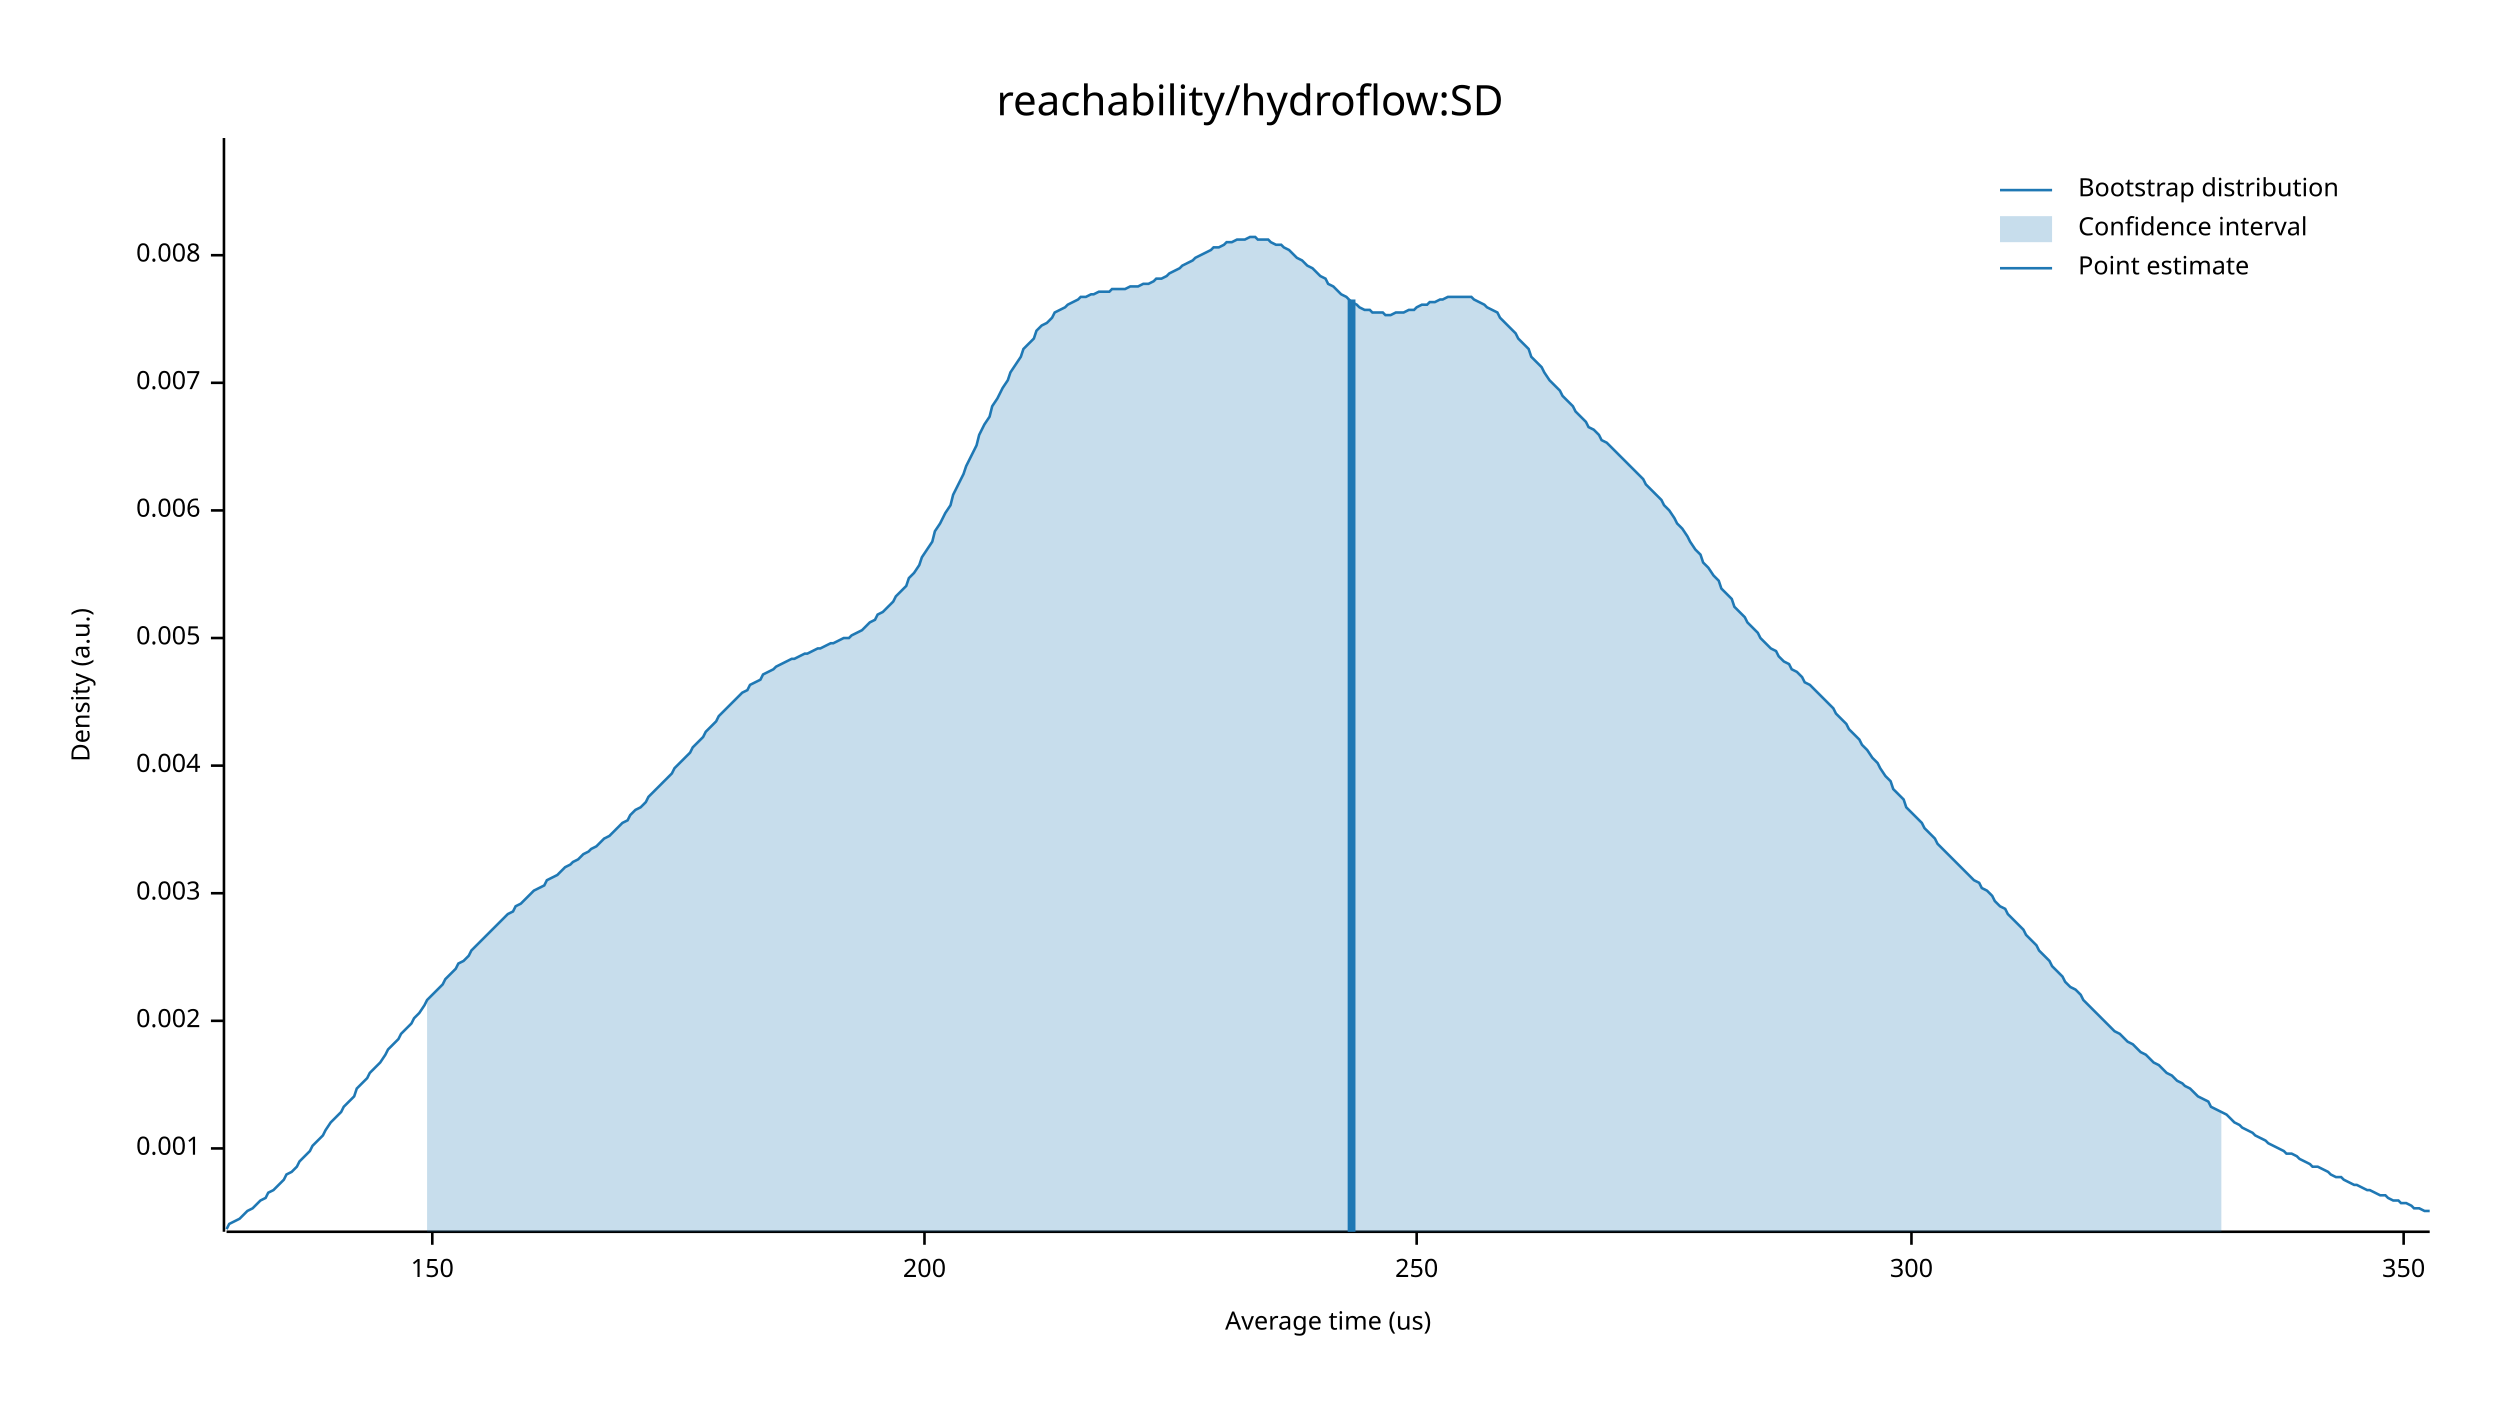
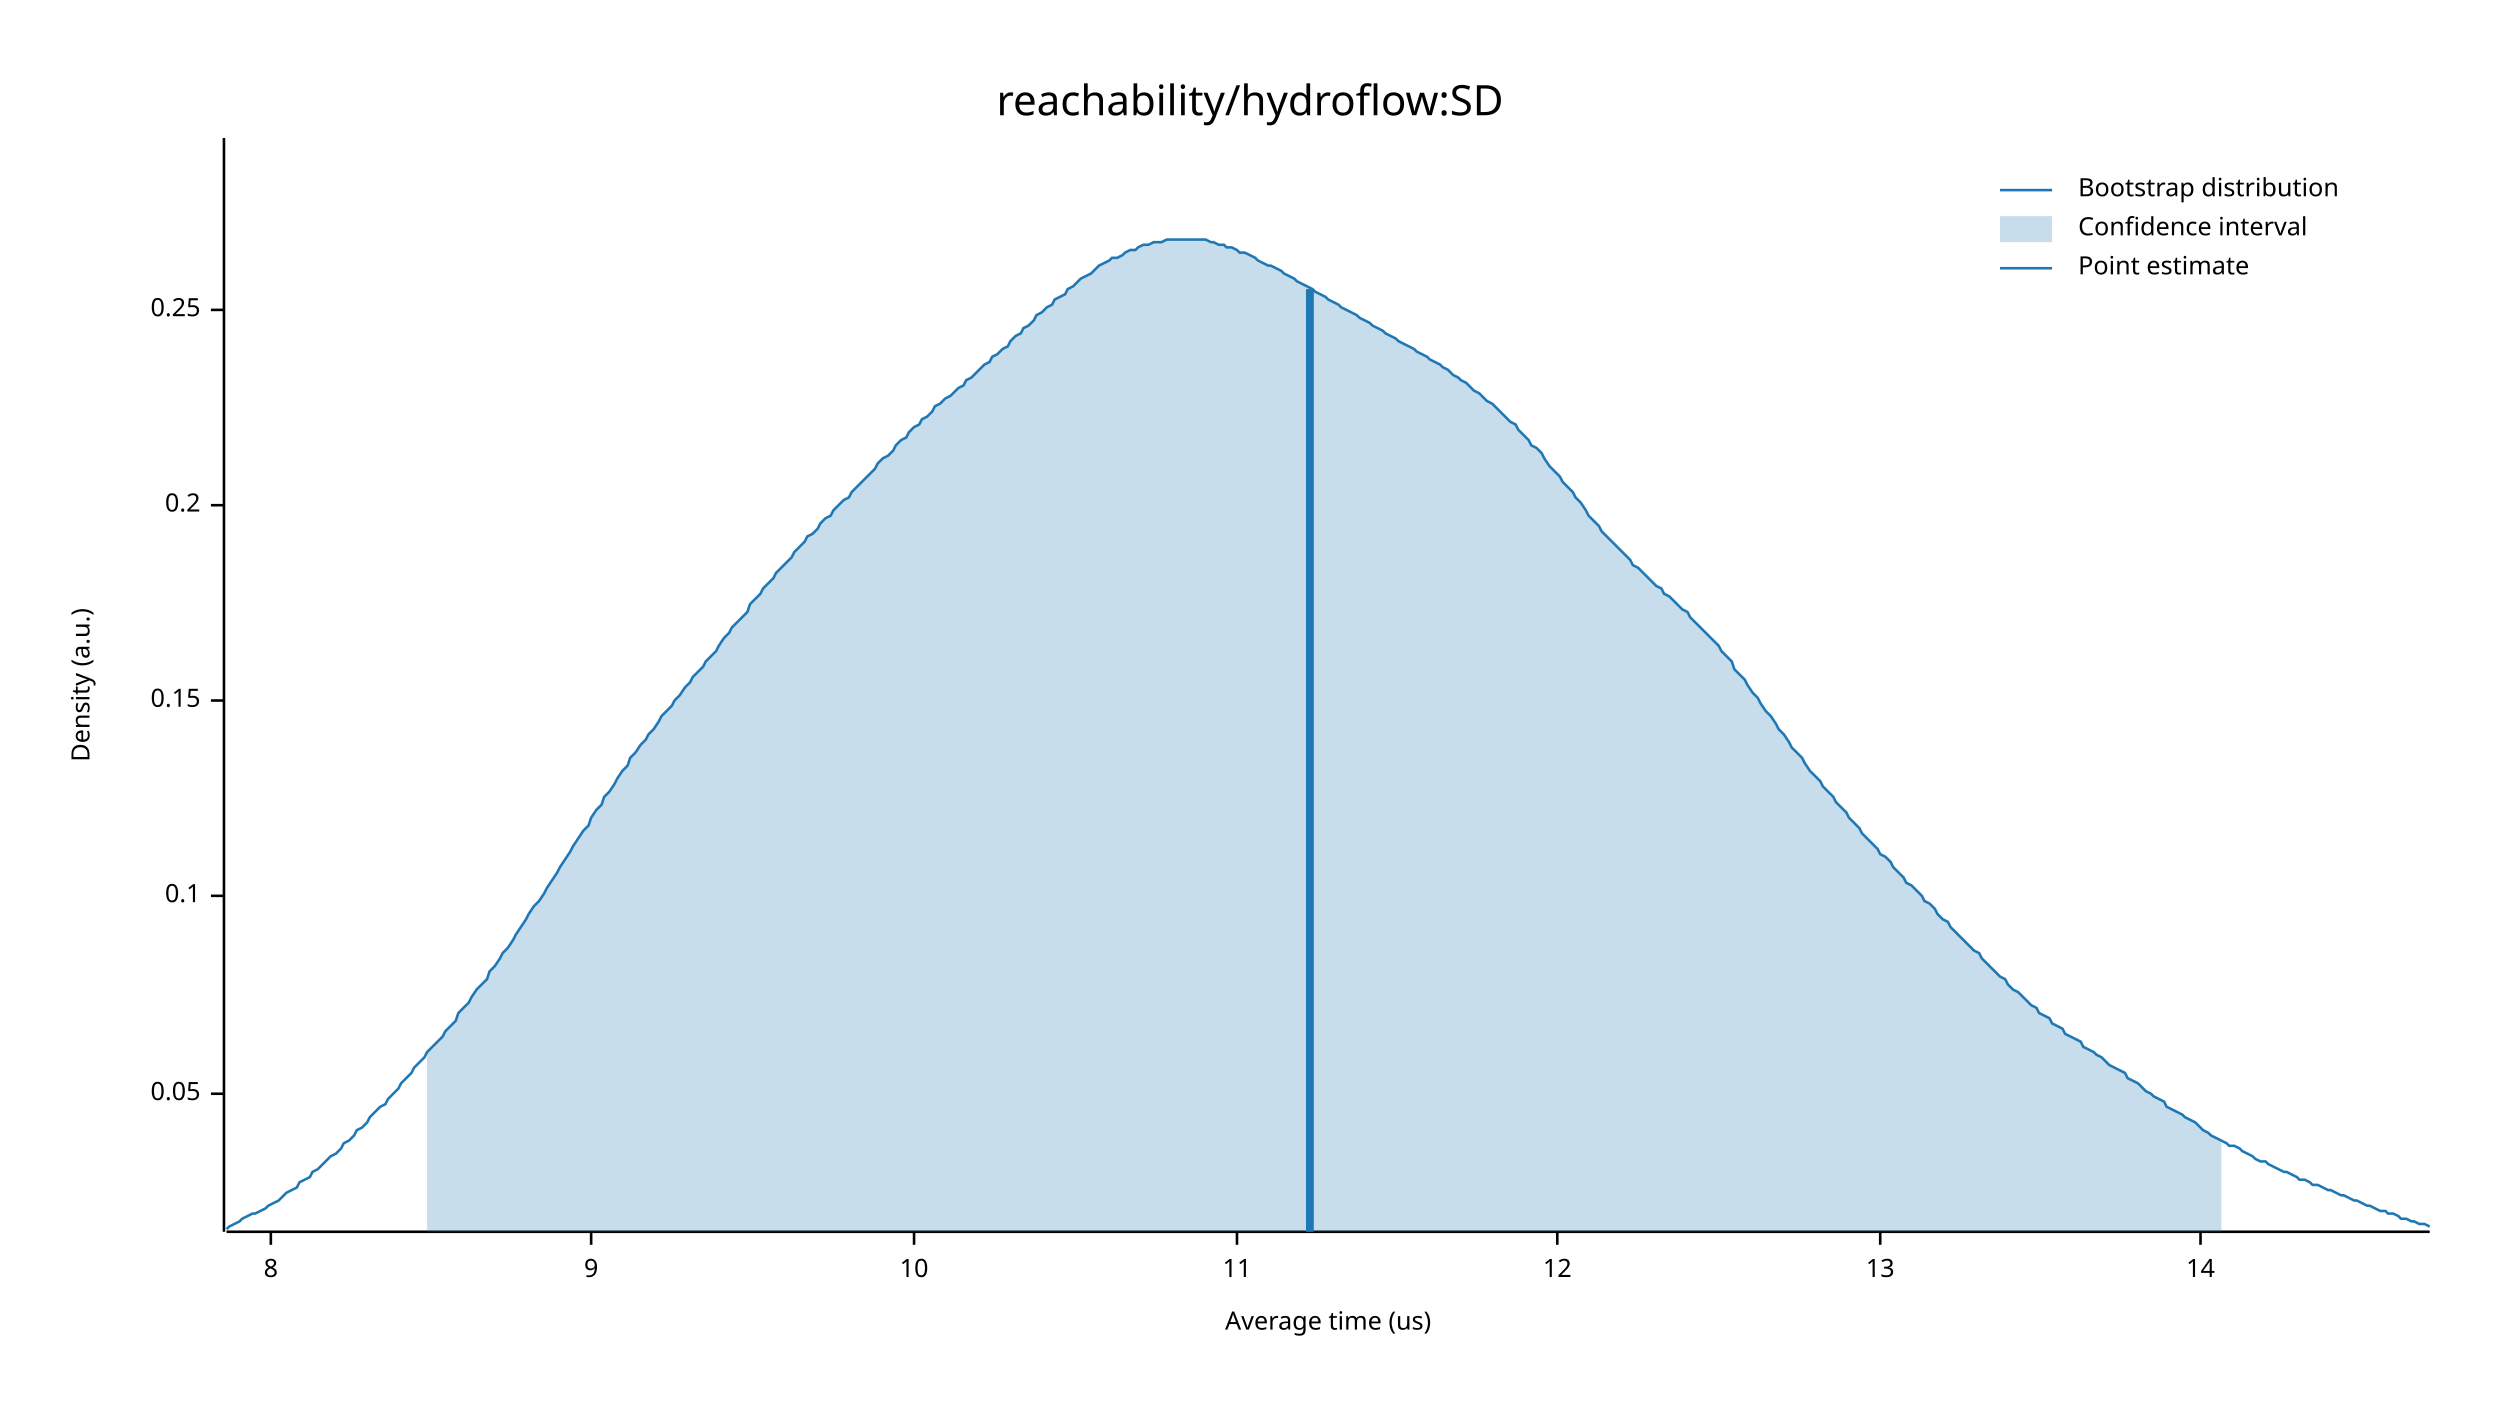
<svg xmlns="http://www.w3.org/2000/svg" width="960" height="540" viewBox="0 0 960 540">
  <text x="480" y="32" dy="0.76em" text-anchor="middle" font-family="sans-serif" font-size="16.129" opacity="1" fill="#000000">
reachability/hydroflow:SD
</text>
  <text x="27" y="263" dy="0.76em" text-anchor="middle" font-family="sans-serif" font-size="9.677" opacity="1" fill="#000000" transform="rotate(270, 27, 263)">
Density (a.u.)
</text>
  <text x="510" y="513" dy="-0.5ex" text-anchor="middle" font-family="sans-serif" font-size="9.677" opacity="1" fill="#000000">
Average time (us)
</text>
  <polyline fill="none" opacity="1" stroke="#000000" stroke-width="1" points="86,53 86,473 " />
-   <text x="77" y="441" dy="0.5ex" text-anchor="end" font-family="sans-serif" font-size="9.677" opacity="1" fill="#000000">
- 0.001
+   <text x="77" y="420" dy="0.5ex" text-anchor="end" font-family="sans-serif" font-size="9.677" opacity="1" fill="#000000">
+ 0.05
</text>
-   <polyline fill="none" opacity="1" stroke="#000000" stroke-width="1" points="81,441 86,441 " />
-   <text x="77" y="392" dy="0.5ex" text-anchor="end" font-family="sans-serif" font-size="9.677" opacity="1" fill="#000000">
- 0.002
+   <polyline fill="none" opacity="1" stroke="#000000" stroke-width="1" points="81,420 86,420 " />
+   <text x="77" y="344" dy="0.5ex" text-anchor="end" font-family="sans-serif" font-size="9.677" opacity="1" fill="#000000">
+ 0.1
</text>
-   <polyline fill="none" opacity="1" stroke="#000000" stroke-width="1" points="81,392 86,392 " />
-   <text x="77" y="343" dy="0.5ex" text-anchor="end" font-family="sans-serif" font-size="9.677" opacity="1" fill="#000000">
- 0.003
+   <polyline fill="none" opacity="1" stroke="#000000" stroke-width="1" points="81,344 86,344 " />
+   <text x="77" y="269" dy="0.5ex" text-anchor="end" font-family="sans-serif" font-size="9.677" opacity="1" fill="#000000">
+ 0.15
</text>
-   <polyline fill="none" opacity="1" stroke="#000000" stroke-width="1" points="81,343 86,343 " />
-   <text x="77" y="294" dy="0.5ex" text-anchor="end" font-family="sans-serif" font-size="9.677" opacity="1" fill="#000000">
- 0.004
+   <polyline fill="none" opacity="1" stroke="#000000" stroke-width="1" points="81,269 86,269 " />
+   <text x="77" y="194" dy="0.5ex" text-anchor="end" font-family="sans-serif" font-size="9.677" opacity="1" fill="#000000">
+ 0.2
</text>
-   <polyline fill="none" opacity="1" stroke="#000000" stroke-width="1" points="81,294 86,294 " />
-   <text x="77" y="245" dy="0.5ex" text-anchor="end" font-family="sans-serif" font-size="9.677" opacity="1" fill="#000000">
- 0.005
+   <polyline fill="none" opacity="1" stroke="#000000" stroke-width="1" points="81,194 86,194 " />
+   <text x="77" y="119" dy="0.5ex" text-anchor="end" font-family="sans-serif" font-size="9.677" opacity="1" fill="#000000">
+ 0.25
</text>
-   <polyline fill="none" opacity="1" stroke="#000000" stroke-width="1" points="81,245 86,245 " />
-   <text x="77" y="196" dy="0.5ex" text-anchor="end" font-family="sans-serif" font-size="9.677" opacity="1" fill="#000000">
- 0.006
+   <polyline fill="none" opacity="1" stroke="#000000" stroke-width="1" points="81,119 86,119 " />
+   <polyline fill="none" opacity="1" stroke="#000000" stroke-width="1" points="87,473 933,473 " />
+   <text x="104" y="483" dy="0.76em" text-anchor="middle" font-family="sans-serif" font-size="9.677" opacity="1" fill="#000000">
+ 8
</text>
-   <polyline fill="none" opacity="1" stroke="#000000" stroke-width="1" points="81,196 86,196 " />
-   <text x="77" y="147" dy="0.5ex" text-anchor="end" font-family="sans-serif" font-size="9.677" opacity="1" fill="#000000">
- 0.007
+   <polyline fill="none" opacity="1" stroke="#000000" stroke-width="1" points="104,473 104,478 " />
+   <text x="227" y="483" dy="0.76em" text-anchor="middle" font-family="sans-serif" font-size="9.677" opacity="1" fill="#000000">
+ 9
</text>
-   <polyline fill="none" opacity="1" stroke="#000000" stroke-width="1" points="81,147 86,147 " />
-   <text x="77" y="98" dy="0.5ex" text-anchor="end" font-family="sans-serif" font-size="9.677" opacity="1" fill="#000000">
- 0.008
+   <polyline fill="none" opacity="1" stroke="#000000" stroke-width="1" points="227,473 227,478 " />
+   <text x="351" y="483" dy="0.76em" text-anchor="middle" font-family="sans-serif" font-size="9.677" opacity="1" fill="#000000">
+ 10
</text>
-   <polyline fill="none" opacity="1" stroke="#000000" stroke-width="1" points="81,98 86,98 " />
-   <polyline fill="none" opacity="1" stroke="#000000" stroke-width="1" points="87,473 933,473 " />
-   <text x="166" y="483" dy="0.76em" text-anchor="middle" font-family="sans-serif" font-size="9.677" opacity="1" fill="#000000">
- 150
+   <polyline fill="none" opacity="1" stroke="#000000" stroke-width="1" points="351,473 351,478 " />
+   <text x="475" y="483" dy="0.76em" text-anchor="middle" font-family="sans-serif" font-size="9.677" opacity="1" fill="#000000">
+ 11
</text>
-   <polyline fill="none" opacity="1" stroke="#000000" stroke-width="1" points="166,473 166,478 " />
-   <text x="355" y="483" dy="0.76em" text-anchor="middle" font-family="sans-serif" font-size="9.677" opacity="1" fill="#000000">
- 200
+   <polyline fill="none" opacity="1" stroke="#000000" stroke-width="1" points="475,473 475,478 " />
+   <text x="598" y="483" dy="0.76em" text-anchor="middle" font-family="sans-serif" font-size="9.677" opacity="1" fill="#000000">
+ 12
</text>
-   <polyline fill="none" opacity="1" stroke="#000000" stroke-width="1" points="355,473 355,478 " />
-   <text x="544" y="483" dy="0.76em" text-anchor="middle" font-family="sans-serif" font-size="9.677" opacity="1" fill="#000000">
- 250
+   <polyline fill="none" opacity="1" stroke="#000000" stroke-width="1" points="598,473 598,478 " />
+   <text x="722" y="483" dy="0.76em" text-anchor="middle" font-family="sans-serif" font-size="9.677" opacity="1" fill="#000000">
+ 13
</text>
-   <polyline fill="none" opacity="1" stroke="#000000" stroke-width="1" points="544,473 544,478 " />
-   <text x="734" y="483" dy="0.76em" text-anchor="middle" font-family="sans-serif" font-size="9.677" opacity="1" fill="#000000">
- 300
+   <polyline fill="none" opacity="1" stroke="#000000" stroke-width="1" points="722,473 722,478 " />
+   <text x="845" y="483" dy="0.76em" text-anchor="middle" font-family="sans-serif" font-size="9.677" opacity="1" fill="#000000">
+ 14
</text>
-   <polyline fill="none" opacity="1" stroke="#000000" stroke-width="1" points="734,473 734,478 " />
-   <text x="923" y="483" dy="0.76em" text-anchor="middle" font-family="sans-serif" font-size="9.677" opacity="1" fill="#000000">
- 350
- </text>
-   <polyline fill="none" opacity="1" stroke="#000000" stroke-width="1" points="923,473 923,478 " />
-   <polyline fill="none" opacity="1" stroke="#1F78B4" stroke-width="1" points="87,472 88,470 90,469 92,468 93,467 95,465 97,464 98,463 100,461 102,460 103,458 105,457 107,455 109,453 110,451 112,450 114,448 115,446 117,444 119,442 120,440 122,438 124,436 125,434 127,431 129,429 131,427 132,425 134,423 136,421 137,418 139,416 141,414 142,412 144,410 146,408 148,405 149,403 151,401 153,399 154,397 156,395 158,393 159,391 161,389 163,386 164,384 166,382 168,380 170,378 171,376 173,374 175,372 176,370 178,369 180,367 181,365 183,363 185,361 187,359 188,358 190,356 192,354 193,353 195,351 197,350 198,348 200,347 202,345 203,344 205,342 207,341 209,340 210,338 212,337 214,336 215,335 217,333 219,332 220,331 222,330 224,328 226,327 227,326 229,325 231,323 232,322 234,321 236,319 237,318 239,316 241,315 242,313 244,311 246,310 248,308 249,306 251,304 253,302 254,301 256,299 258,297 259,295 261,293 263,291 265,289 266,287 268,285 270,283 271,281 273,279 275,277 276,275 278,273 280,271 281,270 283,268 285,266 287,265 288,263 290,262 292,261 293,259 295,258 297,257 298,256 300,255 302,254 304,253 305,253 307,252 309,251 310,251 312,250 314,249 315,249 317,248 319,247 320,247 322,246 324,245 326,245 327,244 329,243 331,242 332,241 334,239 336,238 337,236 339,235 341,233 343,231 344,229 346,227 348,225 349,222 351,220 353,217 354,214 356,211 358,208 359,204 361,201 363,197 365,194 366,190 368,186 370,182 371,179 373,175 375,171 376,167 378,163 380,160 381,156 383,153 385,149 387,146 388,143 390,140 392,137 393,134 395,132 397,130 398,127 400,125 402,124 404,122 405,120 407,119 409,118 410,117 412,116 414,115 415,114 417,114 419,113 420,113 422,112 424,112 426,112 427,111 429,111 431,111 432,111 434,110 436,110 437,110 439,109 441,109 443,108 444,107 446,107 448,106 449,105 451,104 453,103 454,102 456,101 458,100 459,99 461,98 463,97 465,96 466,95 468,95 470,94 471,93 473,93 475,92 476,92 478,92 480,91 482,91 483,92 485,92 487,92 488,93 490,94 492,94 493,95 495,96 497,98 498,99 500,100 502,102 504,103 505,104 507,106 509,107 510,109 512,110 514,112 515,113 517,114 519,116 521,117 522,118 524,119 526,119 527,120 529,120 531,120 532,121 534,121 536,120 537,120 539,120 541,119 543,119 544,118 546,117 548,117 549,116 551,116 553,115 554,115 556,114 558,114 560,114 561,114 563,114 565,114 566,115 568,116 570,117 571,118 573,119 575,120 576,122 578,124 580,126 582,128 583,130 585,132 587,134 588,137 590,139 592,141 593,143 595,146 597,148 599,150 600,152 602,154 604,156 605,158 607,160 609,162 610,164 612,165 614,167 615,169 617,170 619,172 621,174 622,175 624,177 626,179 627,180 629,182 631,184 632,186 634,188 636,190 638,192 639,194 641,196 643,199 644,201 646,203 648,206 649,208 651,211 653,213 654,216 656,218 658,221 660,223 661,226 663,228 665,230 666,233 668,235 670,237 671,239 673,241 675,243 676,245 678,247 680,249 682,250 683,252 685,254 687,255 688,257 690,258 692,260 693,262 695,263 697,265 699,267 700,268 702,270 704,272 705,274 707,276 709,278 710,280 712,282 714,284 715,286 717,288 719,291 721,293 722,295 724,298 726,300 727,303 729,305 731,307 732,310 734,312 736,314 738,316 739,318 741,320 743,322 744,324 746,326 748,328 749,329 751,331 753,333 754,334 756,336 758,338 760,339 761,341 763,342 765,344 766,346 768,348 770,349 771,351 773,353 775,355 777,357 778,359 780,361 782,363 783,365 785,367 787,369 788,371 790,373 792,375 793,377 795,379 797,380 799,382 800,384 802,386 804,388 805,389 807,391 809,393 810,394 812,396 814,397 816,399 817,400 819,401 821,403 822,404 824,405 826,407 827,408 829,409 831,411 832,412 834,413 836,415 838,416 839,417 841,418 843,420 844,421 846,422 848,423 849,425 851,426 853,427 855,428 856,429 858,431 860,432 861,433 863,434 865,435 866,436 868,437 870,438 871,439 873,440 875,441 877,442 878,443 880,443 882,444 883,445 885,446 887,447 888,448 890,448 892,449 894,450 895,451 897,452 899,452 900,453 902,454 904,455 905,455 907,456 909,457 910,457 912,458 914,459 916,459 917,460 919,461 921,461 922,462 924,462 926,463 927,464 929,464 931,465 933,465 " />
-   <polygon opacity="0.25" fill="#1F78B4" points="164,384 166,382 168,380 170,378 171,376 173,374 175,372 176,370 178,369 180,367 181,365 183,363 185,361 187,359 188,358 190,356 192,354 193,353 195,351 197,350 198,348 200,347 202,345 203,344 205,342 207,341 209,340 210,338 212,337 214,336 215,335 217,333 219,332 220,331 222,330 224,328 226,327 227,326 229,325 231,323 232,322 234,321 236,319 237,318 239,316 241,315 242,313 244,311 246,310 248,308 249,306 251,304 253,302 254,301 256,299 258,297 259,295 261,293 263,291 265,289 266,287 268,285 270,283 271,281 273,279 275,277 276,275 278,273 280,271 281,270 283,268 285,266 287,265 288,263 290,262 292,261 293,259 295,258 297,257 298,256 300,255 302,254 304,253 305,253 307,252 309,251 310,251 312,250 314,249 315,249 317,248 319,247 320,247 322,246 324,245 326,245 327,244 329,243 331,242 332,241 334,239 336,238 337,236 339,235 341,233 343,231 344,229 346,227 348,225 349,222 351,220 353,217 354,214 356,211 358,208 359,204 361,201 363,197 365,194 366,190 368,186 370,182 371,179 373,175 375,171 376,167 378,163 380,160 381,156 383,153 385,149 387,146 388,143 390,140 392,137 393,134 395,132 397,130 398,127 400,125 402,124 404,122 405,120 407,119 409,118 410,117 412,116 414,115 415,114 417,114 419,113 420,113 422,112 424,112 426,112 427,111 429,111 431,111 432,111 434,110 436,110 437,110 439,109 441,109 443,108 444,107 446,107 448,106 449,105 451,104 453,103 454,102 456,101 458,100 459,99 461,98 463,97 465,96 466,95 468,95 470,94 471,93 473,93 475,92 476,92 478,92 480,91 482,91 483,92 485,92 487,92 488,93 490,94 492,94 493,95 495,96 497,98 498,99 500,100 502,102 504,103 505,104 507,106 509,107 510,109 512,110 514,112 515,113 517,114 519,116 521,117 522,118 524,119 526,119 527,120 529,120 531,120 532,121 534,121 536,120 537,120 539,120 541,119 543,119 544,118 546,117 548,117 549,116 551,116 553,115 554,115 556,114 558,114 560,114 561,114 563,114 565,114 566,115 568,116 570,117 571,118 573,119 575,120 576,122 578,124 580,126 582,128 583,130 585,132 587,134 588,137 590,139 592,141 593,143 595,146 597,148 599,150 600,152 602,154 604,156 605,158 607,160 609,162 610,164 612,165 614,167 615,169 617,170 619,172 621,174 622,175 624,177 626,179 627,180 629,182 631,184 632,186 634,188 636,190 638,192 639,194 641,196 643,199 644,201 646,203 648,206 649,208 651,211 653,213 654,216 656,218 658,221 660,223 661,226 663,228 665,230 666,233 668,235 670,237 671,239 673,241 675,243 676,245 678,247 680,249 682,250 683,252 685,254 687,255 688,257 690,258 692,260 693,262 695,263 697,265 699,267 700,268 702,270 704,272 705,274 707,276 709,278 710,280 712,282 714,284 715,286 717,288 719,291 721,293 722,295 724,298 726,300 727,303 729,305 731,307 732,310 734,312 736,314 738,316 739,318 741,320 743,322 744,324 746,326 748,328 749,329 751,331 753,333 754,334 756,336 758,338 760,339 761,341 763,342 765,344 766,346 768,348 770,349 771,351 773,353 775,355 777,357 778,359 780,361 782,363 783,365 785,367 787,369 788,371 790,373 792,375 793,377 795,379 797,380 799,382 800,384 802,386 804,388 805,389 807,391 809,393 810,394 812,396 814,397 816,399 817,400 819,401 821,403 822,404 824,405 826,407 827,408 829,409 831,411 832,412 834,413 836,415 838,416 839,417 841,418 843,420 844,421 846,422 848,423 849,425 851,426 853,427 853,473 164,473 " />
-   <polyline fill="none" opacity="1" stroke="#1F78B4" stroke-width="3" points="519,473 519,115 " />
+   <polyline fill="none" opacity="1" stroke="#000000" stroke-width="1" points="845,473 845,478 " />
+   <polyline fill="none" opacity="1" stroke="#1F78B4" stroke-width="1" points="87,472 88,471 90,470 92,469 93,468 95,467 97,466 98,466 100,465 102,464 103,463 105,462 107,461 109,459 110,458 112,457 114,456 115,454 117,453 119,452 120,450 122,449 124,447 125,446 127,444 129,443 131,441 132,439 134,438 136,436 137,434 139,433 141,431 142,429 144,427 146,425 148,424 149,422 151,420 153,418 154,416 156,414 158,412 159,410 161,408 163,406 164,404 166,402 168,400 170,398 171,396 173,394 175,392 176,389 178,387 180,385 181,383 183,380 185,378 187,376 188,373 190,371 192,368 193,366 195,364 197,361 198,359 200,356 202,353 203,351 205,348 207,346 209,343 210,341 212,338 214,335 215,333 217,330 219,327 220,325 222,322 224,319 226,317 227,314 229,311 231,309 232,306 234,304 236,301 237,299 239,296 241,294 242,291 244,289 246,286 248,284 249,282 251,280 253,277 254,275 256,273 258,271 259,269 261,267 263,264 265,262 266,260 268,258 270,256 271,254 273,252 275,250 276,248 278,245 280,243 281,241 283,239 285,237 287,235 288,232 290,230 292,228 293,226 295,224 297,222 298,220 300,218 302,216 304,214 305,212 307,210 309,208 310,206 312,205 314,203 315,201 317,199 319,198 320,196 322,194 324,192 326,191 327,189 329,187 331,185 332,184 334,182 336,180 337,178 339,176 341,175 343,173 344,171 346,169 348,168 349,166 351,164 353,163 354,161 356,160 358,158 359,156 361,155 363,153 365,152 366,151 368,149 370,148 371,146 373,145 375,143 376,142 378,140 380,139 381,137 383,136 385,134 387,133 388,131 390,129 392,128 393,126 395,125 397,123 398,121 400,120 402,118 404,117 405,115 407,114 409,113 410,111 412,110 414,108 415,107 417,106 419,105 420,104 422,102 424,101 426,100 427,99 429,99 431,98 432,97 434,96 436,96 437,95 439,94 441,94 443,93 444,93 446,93 448,92 449,92 451,92 453,92 454,92 456,92 458,92 459,92 461,92 463,92 465,93 466,93 468,94 470,94 471,95 473,95 475,96 476,97 478,97 480,98 482,99 483,100 485,101 487,102 488,102 490,103 492,104 493,105 495,106 497,107 498,108 500,109 502,110 504,111 505,112 507,113 509,114 510,115 512,116 514,117 515,118 517,119 519,120 521,121 522,122 524,123 526,124 527,125 529,126 531,127 532,128 534,129 536,130 537,131 539,132 541,133 543,134 544,135 546,136 548,137 549,138 551,139 553,140 554,141 556,142 558,144 560,145 561,146 563,147 565,149 566,150 568,151 570,153 571,154 573,155 575,157 576,158 578,160 580,162 582,163 583,165 585,167 587,169 588,171 590,172 592,174 593,176 595,179 597,181 599,183 600,185 602,187 604,189 605,191 607,193 609,196 610,198 612,200 614,202 615,204 617,206 619,208 621,210 622,211 624,213 626,215 627,217 629,218 631,220 632,221 634,223 636,225 638,226 639,228 641,229 643,231 644,232 646,234 648,235 649,237 651,239 653,241 654,242 656,244 658,246 660,248 661,250 663,252 665,254 666,257 668,259 670,261 671,263 673,266 675,268 676,270 678,273 680,275 682,278 683,280 685,282 687,285 688,287 690,289 692,291 693,293 695,296 697,298 699,300 700,302 702,304 704,306 705,308 707,310 709,312 710,314 712,316 714,318 715,320 717,322 719,324 721,326 722,328 724,329 726,331 727,333 729,335 731,337 732,339 734,340 736,342 738,344 739,346 741,347 743,349 744,351 746,353 748,354 749,356 751,358 753,360 754,361 756,363 758,365 760,366 761,368 763,370 765,372 766,373 768,375 770,376 771,378 773,380 775,381 777,383 778,384 780,386 782,387 783,389 785,390 787,391 788,393 790,394 792,395 793,397 795,398 797,399 799,400 800,402 802,403 804,404 805,405 807,406 809,408 810,409 812,410 814,411 816,412 817,414 819,415 821,416 822,417 824,419 826,420 827,421 829,422 831,423 832,425 834,426 836,427 838,428 839,429 841,430 843,431 844,432 846,434 848,435 849,436 851,437 853,438 855,439 856,440 858,440 860,441 861,442 863,443 865,444 866,445 868,446 870,446 871,447 873,448 875,449 877,450 878,450 880,451 882,452 883,453 885,453 887,454 888,455 890,455 892,456 894,457 895,457 897,458 899,459 900,459 902,460 904,461 905,461 907,462 909,463 910,463 912,464 914,465 916,465 917,466 919,466 921,467 922,468 924,468 926,469 927,469 929,470 931,470 933,471 " />
+   <polygon opacity="0.25" fill="#1F78B4" points="164,404 166,402 168,400 170,398 171,396 173,394 175,392 176,389 178,387 180,385 181,383 183,380 185,378 187,376 188,373 190,371 192,368 193,366 195,364 197,361 198,359 200,356 202,353 203,351 205,348 207,346 209,343 210,341 212,338 214,335 215,333 217,330 219,327 220,325 222,322 224,319 226,317 227,314 229,311 231,309 232,306 234,304 236,301 237,299 239,296 241,294 242,291 244,289 246,286 248,284 249,282 251,280 253,277 254,275 256,273 258,271 259,269 261,267 263,264 265,262 266,260 268,258 270,256 271,254 273,252 275,250 276,248 278,245 280,243 281,241 283,239 285,237 287,235 288,232 290,230 292,228 293,226 295,224 297,222 298,220 300,218 302,216 304,214 305,212 307,210 309,208 310,206 312,205 314,203 315,201 317,199 319,198 320,196 322,194 324,192 326,191 327,189 329,187 331,185 332,184 334,182 336,180 337,178 339,176 341,175 343,173 344,171 346,169 348,168 349,166 351,164 353,163 354,161 356,160 358,158 359,156 361,155 363,153 365,152 366,151 368,149 370,148 371,146 373,145 375,143 376,142 378,140 380,139 381,137 383,136 385,134 387,133 388,131 390,129 392,128 393,126 395,125 397,123 398,121 400,120 402,118 404,117 405,115 407,114 409,113 410,111 412,110 414,108 415,107 417,106 419,105 420,104 422,102 424,101 426,100 427,99 429,99 431,98 432,97 434,96 436,96 437,95 439,94 441,94 443,93 444,93 446,93 448,92 449,92 451,92 453,92 454,92 456,92 458,92 459,92 461,92 463,92 465,93 466,93 468,94 470,94 471,95 473,95 475,96 476,97 478,97 480,98 482,99 483,100 485,101 487,102 488,102 490,103 492,104 493,105 495,106 497,107 498,108 500,109 502,110 504,111 505,112 507,113 509,114 510,115 512,116 514,117 515,118 517,119 519,120 521,121 522,122 524,123 526,124 527,125 529,126 531,127 532,128 534,129 536,130 537,131 539,132 541,133 543,134 544,135 546,136 548,137 549,138 551,139 553,140 554,141 556,142 558,144 560,145 561,146 563,147 565,149 566,150 568,151 570,153 571,154 573,155 575,157 576,158 578,160 580,162 582,163 583,165 585,167 587,169 588,171 590,172 592,174 593,176 595,179 597,181 599,183 600,185 602,187 604,189 605,191 607,193 609,196 610,198 612,200 614,202 615,204 617,206 619,208 621,210 622,211 624,213 626,215 627,217 629,218 631,220 632,221 634,223 636,225 638,226 639,228 641,229 643,231 644,232 646,234 648,235 649,237 651,239 653,241 654,242 656,244 658,246 660,248 661,250 663,252 665,254 666,257 668,259 670,261 671,263 673,266 675,268 676,270 678,273 680,275 682,278 683,280 685,282 687,285 688,287 690,289 692,291 693,293 695,296 697,298 699,300 700,302 702,304 704,306 705,308 707,310 709,312 710,314 712,316 714,318 715,320 717,322 719,324 721,326 722,328 724,329 726,331 727,333 729,335 731,337 732,339 734,340 736,342 738,344 739,346 741,347 743,349 744,351 746,353 748,354 749,356 751,358 753,360 754,361 756,363 758,365 760,366 761,368 763,370 765,372 766,373 768,375 770,376 771,378 773,380 775,381 777,383 778,384 780,386 782,387 783,389 785,390 787,391 788,393 790,394 792,395 793,397 795,398 797,399 799,400 800,402 802,403 804,404 805,405 807,406 809,408 810,409 812,410 814,411 816,412 817,414 819,415 821,416 822,417 824,419 826,420 827,421 829,422 831,423 832,425 834,426 836,427 838,428 839,429 841,430 843,431 844,432 846,434 848,435 849,436 851,437 853,438 853,473 164,473 " />
+   <polyline fill="none" opacity="1" stroke="#1F78B4" stroke-width="3" points="503,473 503,111 " />
  <text x="798" y="68" dy="0.76em" text-anchor="start" font-family="sans-serif" font-size="9.677" opacity="1" fill="#000000">
Bootstrap distribution
</text>
  <text x="798" y="83" dy="0.76em" text-anchor="start" font-family="sans-serif" font-size="9.677" opacity="1" fill="#000000">
Confidence interval
</text>
  <text x="798" y="98" dy="0.76em" text-anchor="start" font-family="sans-serif" font-size="9.677" opacity="1" fill="#000000">
Point estimate
</text>
  <polyline fill="none" opacity="1" stroke="#1F78B4" stroke-width="1" points="768,73 788,73 " />
  <rect x="768" y="83" width="20" height="10" opacity="0.25" fill="#1F78B4" stroke="none" />
  <polyline fill="none" opacity="1" stroke="#1F78B4" stroke-width="1" points="768,103 788,103 " />
</svg>
